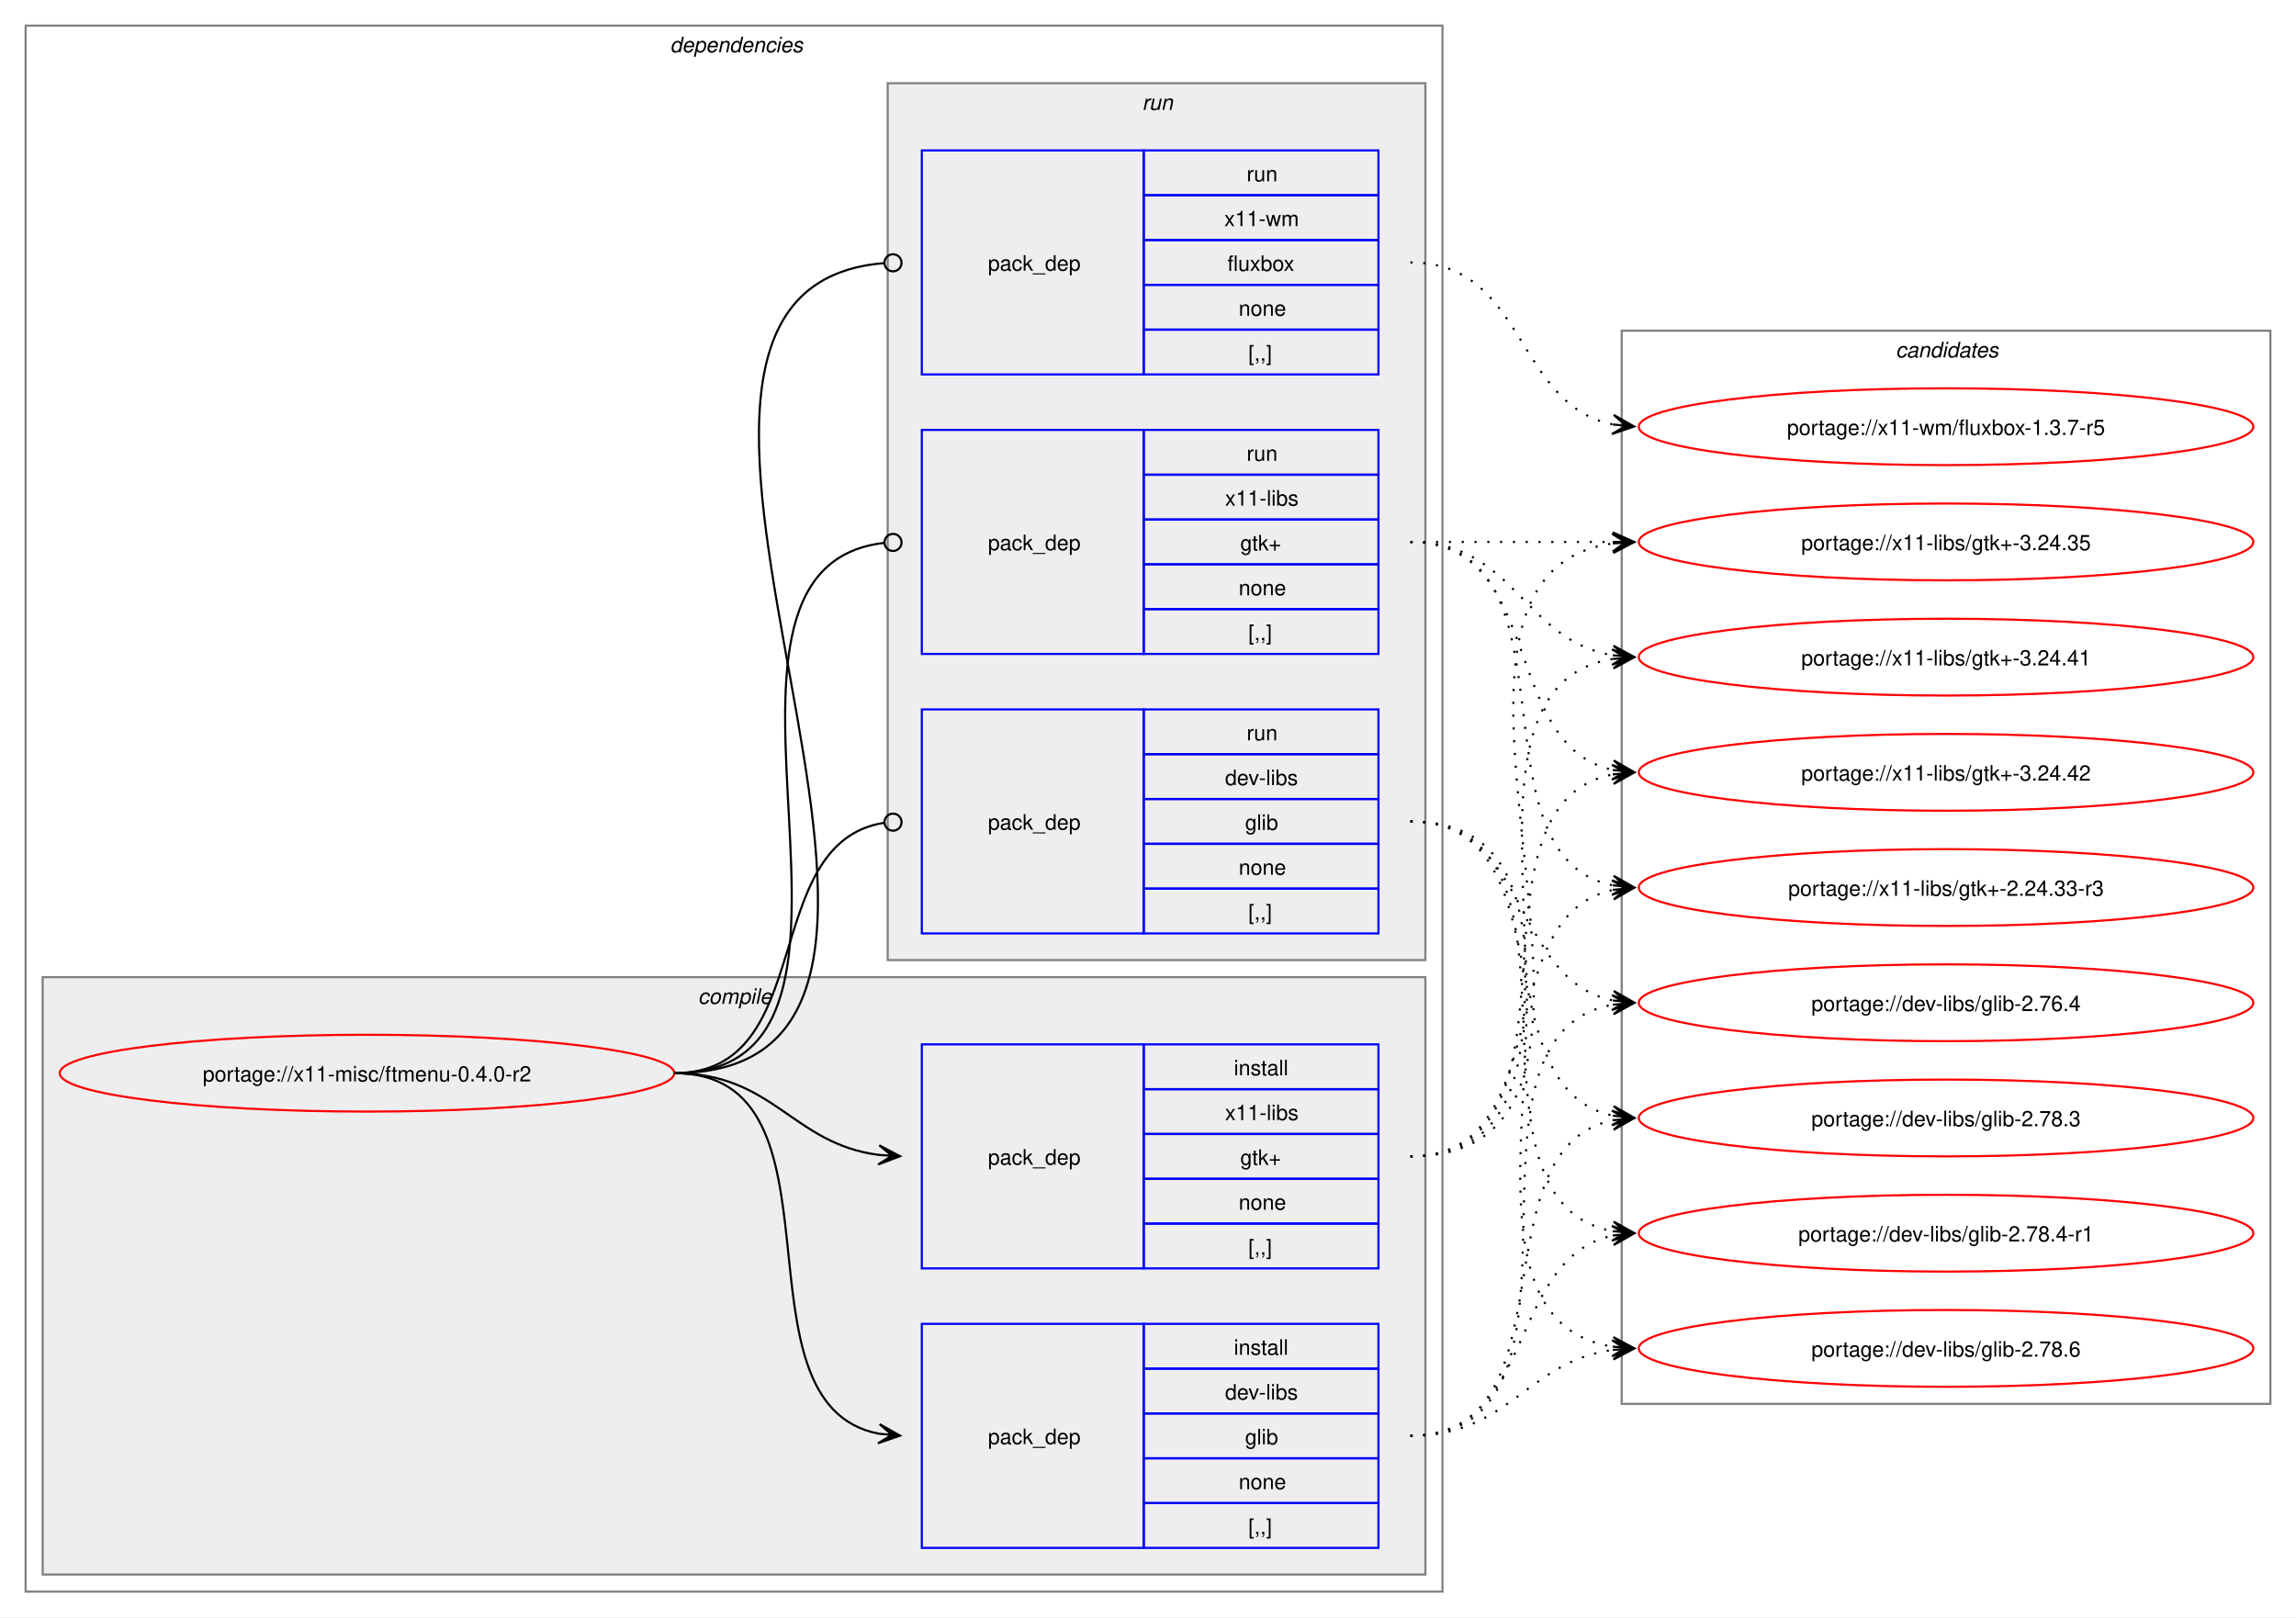
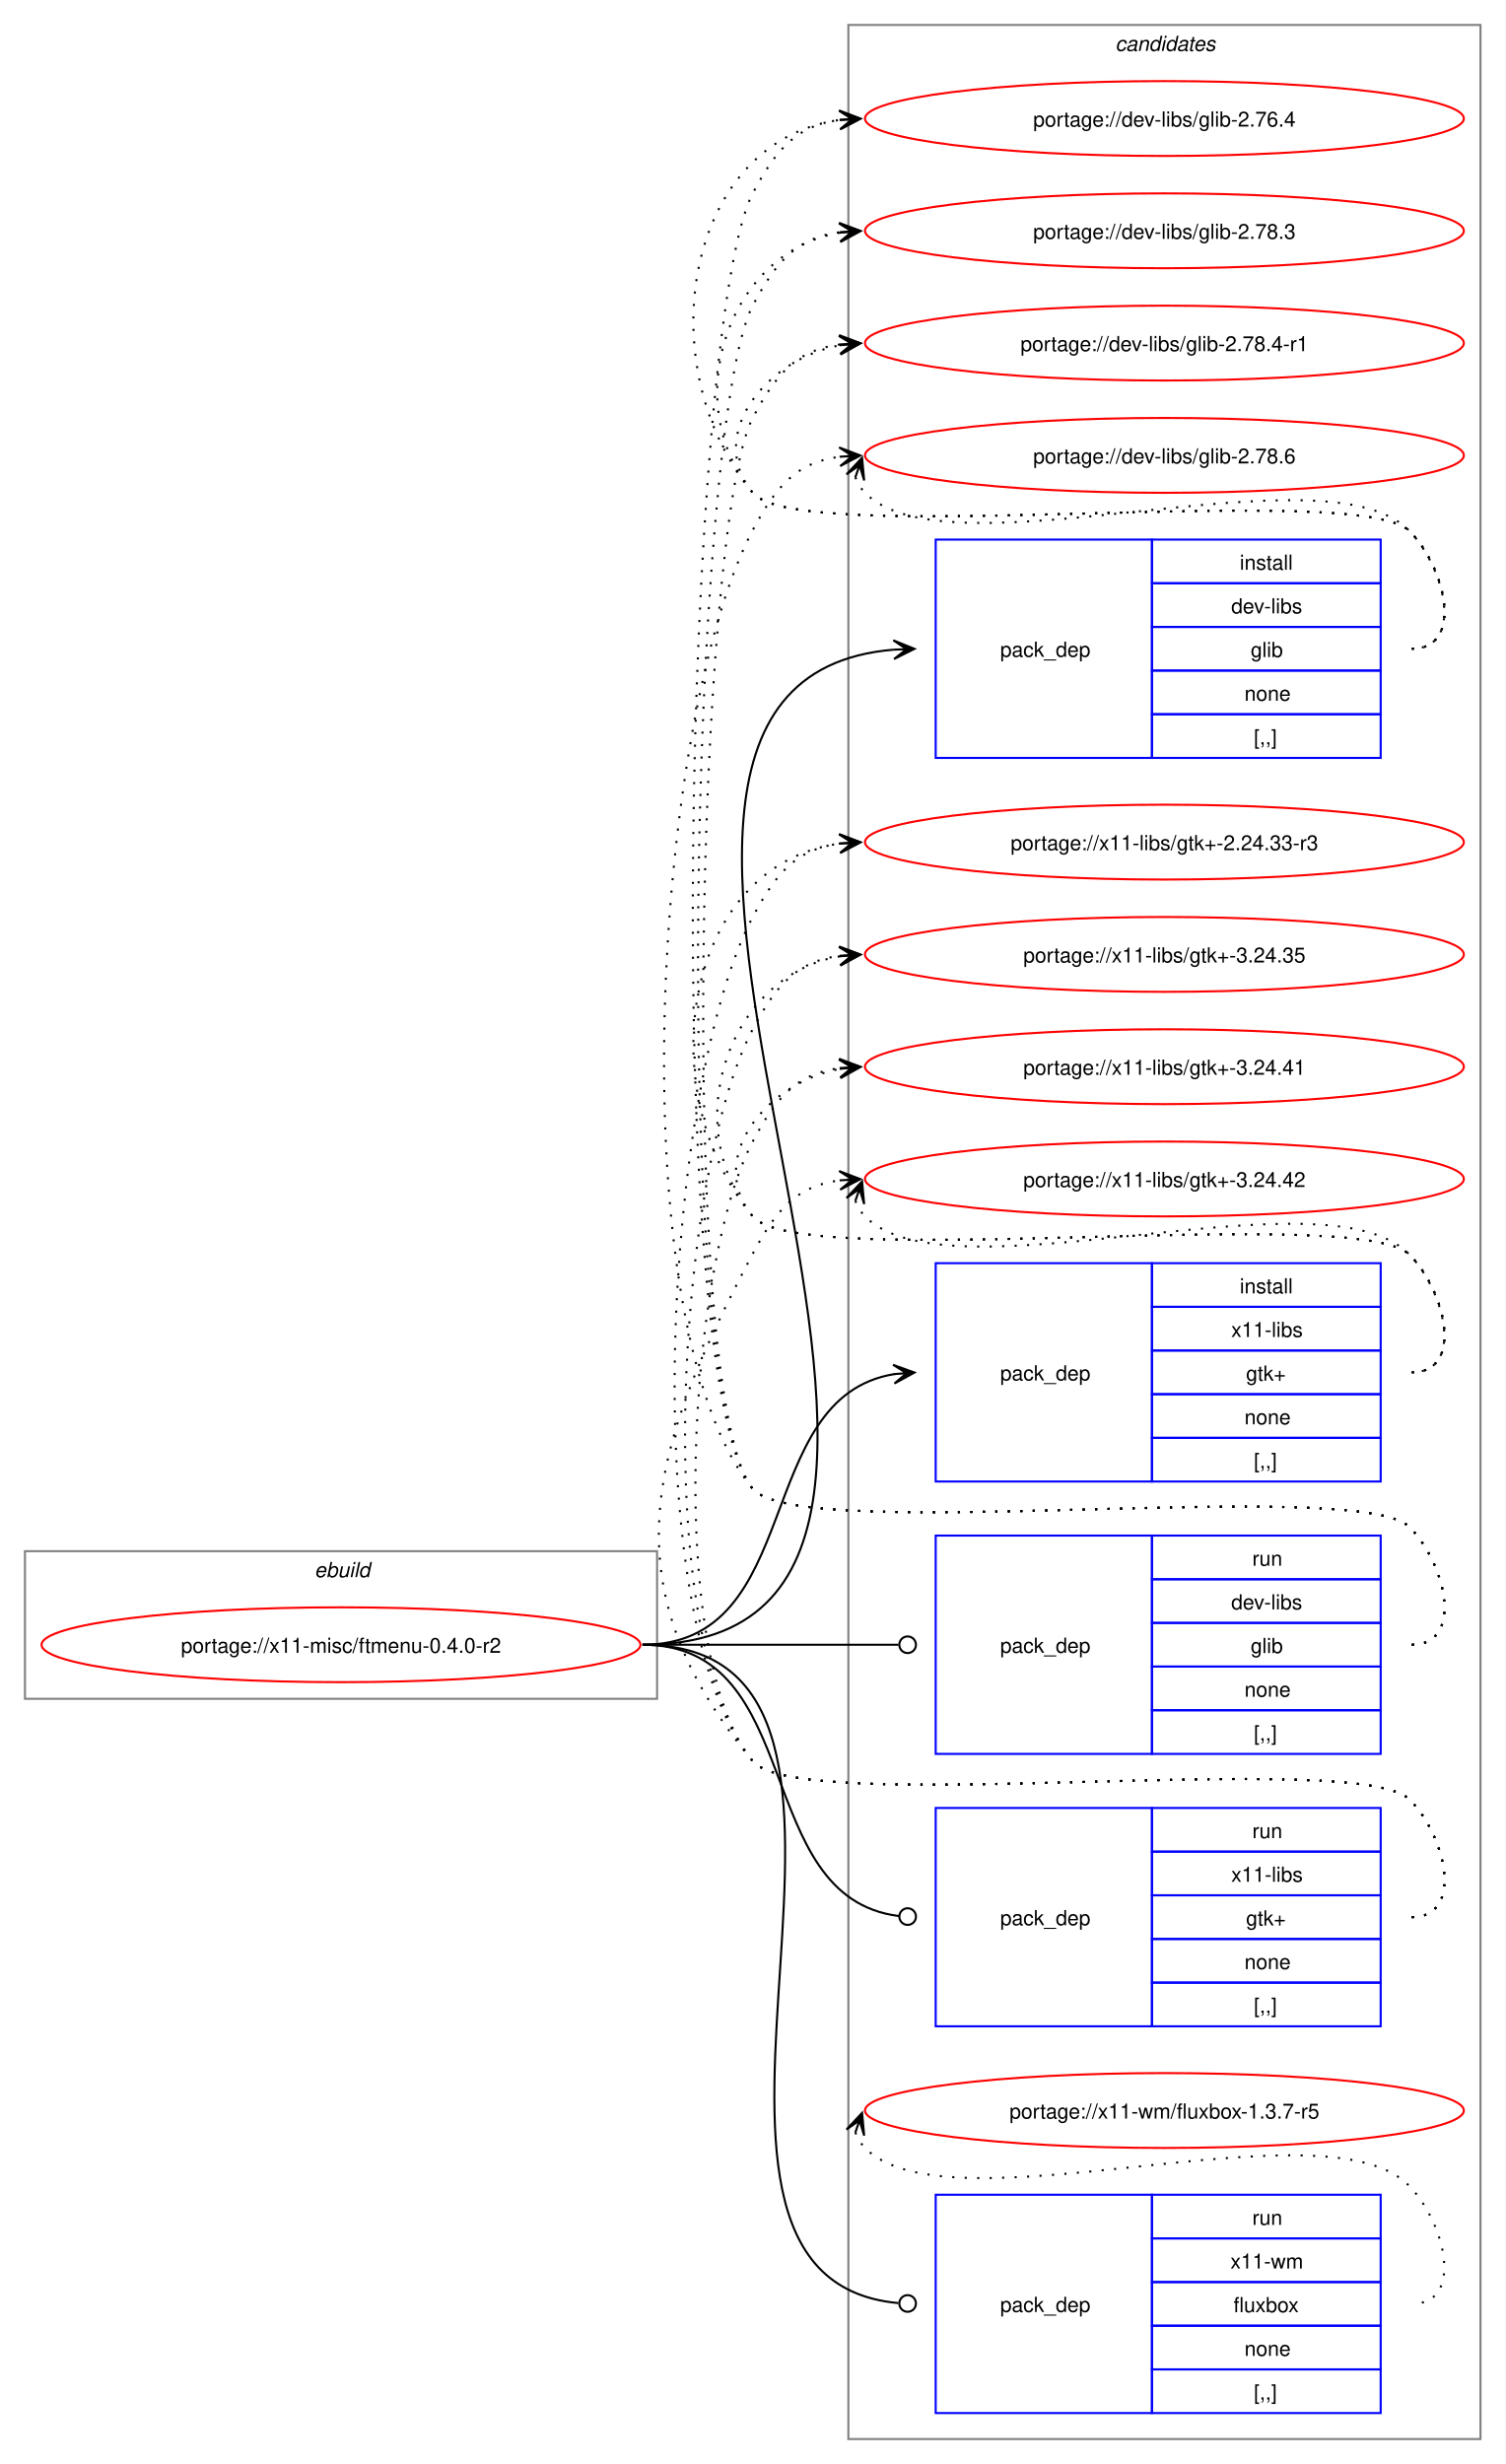
- <svg xmlns="http://www.w3.org/2000/svg" xmlns:xlink="http://www.w3.org/1999/xlink" width="1076pt" height="758pt" viewBox="0.00 0.00 1076.00 758.00">
-   <g id="graph0" class="graph" transform="scale(1 1) rotate(0) translate(4 754)">
-     <polygon fill="white" stroke="none" points="-4,4 -4,-754 1072,-754 1072,4 -4,4" />
-     <g id="clust2" class="cluster">
-       <polygon fill="none" stroke="gray" points="8,-8 8,-742 672,-742 672,-8 8,-8" />
-       <text text-anchor="start" x="310" y="-729.5" font-family="Helvetica,sans-Serif" font-style="italic" font-size="10.00">dependencies</text>
-     </g>
-     <g id="clust3" class="cluster">
-       <polygon fill="#eeeeee" stroke="gray" points="16,-16 16,-296 664,-296 664,-16 16,-16" />
-       <text text-anchor="start" x="323.12" y="-283.5" font-family="Helvetica,sans-Serif" font-style="italic" font-size="10.00">compile</text>
-     </g>
-     <g id="clust7" class="cluster">
-       <polygon fill="#eeeeee" stroke="gray" points="412,-304 412,-715 664,-715 664,-304 412,-304" />
-       <text text-anchor="start" x="531.25" y="-702.5" font-family="Helvetica,sans-Serif" font-style="italic" font-size="10.00">run</text>
-     </g>
+ <svg xmlns="http://www.w3.org/2000/svg" xmlns:xlink="http://www.w3.org/1999/xlink" width="724pt" height="1185pt" viewBox="0.00 0.00 724.00 1185.00">
+   <g id="graph0" class="graph" transform="scale(1 1) rotate(0) translate(4 1181)">
+     <polygon fill="white" stroke="none" points="-4,4 -4,-1181 720,-1181 720,4 -4,4" />
    <g id="clust11" class="cluster">
-       <polygon fill="none" stroke="gray" points="756,-96 756,-599 1060,-599 1060,-96 756,-96" />
-       <text text-anchor="start" x="884.38" y="-586.5" font-family="Helvetica,sans-Serif" font-style="italic" font-size="10.00">candidates</text>
+       <polygon fill="none" stroke="gray" points="404,-8 404,-1169 708,-1169 708,-8 404,-8" />
+       <text text-anchor="start" x="532.38" y="-1156.5" font-family="Helvetica,sans-Serif" font-style="italic" font-size="10.00">candidates</text>
+     </g>
+     <g id="clust1" class="cluster">
+       <polygon fill="none" stroke="gray" points="8,-364 8,-435 312,-435 312,-364 8,-364" />
+       <text text-anchor="start" x="147.25" y="-422.5" font-family="Helvetica,sans-Serif" font-style="italic" font-size="10.00">ebuild</text>
    </g>
    <g id="node1" class="node">
      <g id="a_node1">
        <a xlink:href="../x11-misc/ftmenu-0.4.0-r2.svg" xlink:title="portage://x11-misc/ftmenu-0.4.0-r2">
-           <ellipse fill="none" stroke="red" cx="168" cy="-251" rx="144" ry="18" />
-           <text text-anchor="middle" x="168" y="-247.12" font-family="Helvetica,sans-Serif" font-size="10.00">portage://x11-misc/ftmenu-0.4.0-r2</text>
+           <ellipse fill="none" stroke="red" cx="160" cy="-390" rx="144" ry="18" />
+           <text text-anchor="middle" x="160" y="-386.12" font-family="Helvetica,sans-Serif" font-size="10.00">portage://x11-misc/ftmenu-0.4.0-r2</text>
        </a>
      </g>
    </g>
    <g id="node2" class="node">
-       <polygon fill="none" stroke="blue" points="428,-28.5 428,-133.5 532,-133.5 532,-28.5 428,-28.5" />
-       <text text-anchor="start" x="459" y="-77.12" font-family="Helvetica,sans-Serif" font-size="10.00">pack_dep</text>
-       <polygon fill="none" stroke="blue" points="532,-112.5 532,-133.5 642,-133.5 642,-112.5 532,-112.5" />
-       <text text-anchor="start" x="574.25" y="-119" font-family="Helvetica,sans-Serif" font-size="10.00">install</text>
-       <polygon fill="none" stroke="blue" points="532,-91.5 532,-112.5 642,-112.5 642,-91.5 532,-91.5" />
-       <text text-anchor="start" x="570.12" y="-98" font-family="Helvetica,sans-Serif" font-size="10.00">dev-libs</text>
-       <polygon fill="none" stroke="blue" points="532,-70.5 532,-91.5 642,-91.5 642,-70.5 532,-70.5" />
-       <text text-anchor="start" x="579.5" y="-77" font-family="Helvetica,sans-Serif" font-size="10.00">glib</text>
-       <polygon fill="none" stroke="blue" points="532,-49.5 532,-70.5 642,-70.5 642,-49.5 532,-49.5" />
-       <text text-anchor="start" x="576.5" y="-56" font-family="Helvetica,sans-Serif" font-size="10.00">none</text>
-       <polygon fill="none" stroke="blue" points="532,-28.5 532,-49.5 642,-49.5 642,-28.5 532,-28.5" />
-       <text text-anchor="start" x="581" y="-35" font-family="Helvetica,sans-Serif" font-size="10.00">[,,]</text>
+       <polygon fill="none" stroke="blue" points="446,-816.5 446,-921.5 550,-921.5 550,-816.5 446,-816.5" />
+       <text text-anchor="start" x="477" y="-865.12" font-family="Helvetica,sans-Serif" font-size="10.00">pack_dep</text>
+       <polygon fill="none" stroke="blue" points="550,-900.5 550,-921.5 660,-921.5 660,-900.5 550,-900.5" />
+       <text text-anchor="start" x="592.25" y="-907" font-family="Helvetica,sans-Serif" font-size="10.00">install</text>
+       <polygon fill="none" stroke="blue" points="550,-879.5 550,-900.5 660,-900.5 660,-879.5 550,-879.5" />
+       <text text-anchor="start" x="588.12" y="-886" font-family="Helvetica,sans-Serif" font-size="10.00">dev-libs</text>
+       <polygon fill="none" stroke="blue" points="550,-858.5 550,-879.5 660,-879.5 660,-858.5 550,-858.5" />
+       <text text-anchor="start" x="597.5" y="-865" font-family="Helvetica,sans-Serif" font-size="10.00">glib</text>
+       <polygon fill="none" stroke="blue" points="550,-837.5 550,-858.5 660,-858.5 660,-837.5 550,-837.5" />
+       <text text-anchor="start" x="594.5" y="-844" font-family="Helvetica,sans-Serif" font-size="10.00">none</text>
+       <polygon fill="none" stroke="blue" points="550,-816.5 550,-837.5 660,-837.5 660,-816.5 550,-816.5" />
+       <text text-anchor="start" x="599" y="-823" font-family="Helvetica,sans-Serif" font-size="10.00">[,,]</text>
    </g>
    <g id="edge1" class="edge">
-       <path fill="none" stroke="black" d="M312,-251C397.27,-251 335.83,-95.93 407.91,-82" />
-       <polygon fill="black" stroke="black" points="417.79,-81.11 408.23,-86.49 414.02,-81.45 407.83,-82.01 407.83,-82.01 407.83,-82.01 414.02,-81.45 407.42,-77.52 417.79,-81.11" />
+       <path fill="none" stroke="black" d="M305,-390C521.94,-390 226.9,-852.31 425.84,-868.56" />
+       <polygon fill="black" stroke="black" points="435.78,-868.95 425.61,-873.06 432,-868.8 425.79,-868.56 425.79,-868.56 425.79,-868.56 432,-868.8 425.97,-864.06 435.78,-868.95" />
    </g>
    <g id="node3" class="node">
-       <polygon fill="none" stroke="blue" points="428,-159.5 428,-264.5 532,-264.5 532,-159.5 428,-159.5" />
-       <text text-anchor="start" x="459" y="-208.12" font-family="Helvetica,sans-Serif" font-size="10.00">pack_dep</text>
-       <polygon fill="none" stroke="blue" points="532,-243.5 532,-264.5 642,-264.5 642,-243.5 532,-243.5" />
-       <text text-anchor="start" x="574.25" y="-250" font-family="Helvetica,sans-Serif" font-size="10.00">install</text>
-       <polygon fill="none" stroke="blue" points="532,-222.5 532,-243.5 642,-243.5 642,-222.5 532,-222.5" />
-       <text text-anchor="start" x="570.12" y="-229" font-family="Helvetica,sans-Serif" font-size="10.00">x11-libs</text>
-       <polygon fill="none" stroke="blue" points="532,-201.5 532,-222.5 642,-222.5 642,-201.5 532,-201.5" />
-       <text text-anchor="start" x="577.25" y="-208" font-family="Helvetica,sans-Serif" font-size="10.00">gtk+</text>
-       <polygon fill="none" stroke="blue" points="532,-180.5 532,-201.5 642,-201.5 642,-180.5 532,-180.5" />
-       <text text-anchor="start" x="576.5" y="-187" font-family="Helvetica,sans-Serif" font-size="10.00">none</text>
-       <polygon fill="none" stroke="blue" points="532,-159.5 532,-180.5 642,-180.5 642,-159.5 532,-159.5" />
-       <text text-anchor="start" x="581" y="-166" font-family="Helvetica,sans-Serif" font-size="10.00">[,,]</text>
+       <polygon fill="none" stroke="blue" points="446,-468.5 446,-573.5 550,-573.5 550,-468.5 446,-468.5" />
+       <text text-anchor="start" x="477" y="-517.12" font-family="Helvetica,sans-Serif" font-size="10.00">pack_dep</text>
+       <polygon fill="none" stroke="blue" points="550,-552.5 550,-573.5 660,-573.5 660,-552.5 550,-552.5" />
+       <text text-anchor="start" x="592.25" y="-559" font-family="Helvetica,sans-Serif" font-size="10.00">install</text>
+       <polygon fill="none" stroke="blue" points="550,-531.5 550,-552.5 660,-552.5 660,-531.5 550,-531.5" />
+       <text text-anchor="start" x="588.12" y="-538" font-family="Helvetica,sans-Serif" font-size="10.00">x11-libs</text>
+       <polygon fill="none" stroke="blue" points="550,-510.5 550,-531.5 660,-531.5 660,-510.5 550,-510.5" />
+       <text text-anchor="start" x="595.25" y="-517" font-family="Helvetica,sans-Serif" font-size="10.00">gtk+</text>
+       <polygon fill="none" stroke="blue" points="550,-489.5 550,-510.5 660,-510.5 660,-489.5 550,-489.5" />
+       <text text-anchor="start" x="594.5" y="-496" font-family="Helvetica,sans-Serif" font-size="10.00">none</text>
+       <polygon fill="none" stroke="blue" points="550,-468.5 550,-489.5 660,-489.5 660,-468.5 550,-468.5" />
+       <text text-anchor="start" x="599" y="-475" font-family="Helvetica,sans-Serif" font-size="10.00">[,,]</text>
    </g>
    <g id="edge2" class="edge">
-       <path fill="none" stroke="black" d="M312,-251C358.66,-251 367.21,-217.86 407.92,-212.68" />
-       <polygon fill="black" stroke="black" points="417.78,-212.07 408.08,-217.18 414.01,-212.3 407.8,-212.68 407.8,-212.68 407.8,-212.68 414.01,-212.3 407.53,-208.19 417.78,-212.07" />
+       <path fill="none" stroke="black" d="M305,-390C383.78,-390 357.21,-509.01 426.12,-520.16" />
+       <polygon fill="black" stroke="black" points="435.79,-520.91 425.47,-524.63 432.01,-520.62 425.81,-520.14 425.81,-520.14 425.81,-520.14 432.01,-520.62 426.16,-515.65 435.79,-520.91" />
    </g>
    <g id="node4" class="node">
-       <polygon fill="none" stroke="blue" points="428,-316.5 428,-421.5 532,-421.5 532,-316.5 428,-316.5" />
-       <text text-anchor="start" x="459" y="-365.12" font-family="Helvetica,sans-Serif" font-size="10.00">pack_dep</text>
-       <polygon fill="none" stroke="blue" points="532,-400.5 532,-421.5 642,-421.5 642,-400.5 532,-400.5" />
-       <text text-anchor="start" x="580.25" y="-407" font-family="Helvetica,sans-Serif" font-size="10.00">run</text>
-       <polygon fill="none" stroke="blue" points="532,-379.5 532,-400.5 642,-400.5 642,-379.5 532,-379.5" />
-       <text text-anchor="start" x="570.12" y="-386" font-family="Helvetica,sans-Serif" font-size="10.00">dev-libs</text>
-       <polygon fill="none" stroke="blue" points="532,-358.5 532,-379.5 642,-379.5 642,-358.5 532,-358.5" />
-       <text text-anchor="start" x="579.5" y="-365" font-family="Helvetica,sans-Serif" font-size="10.00">glib</text>
-       <polygon fill="none" stroke="blue" points="532,-337.5 532,-358.5 642,-358.5 642,-337.5 532,-337.5" />
-       <text text-anchor="start" x="576.5" y="-344" font-family="Helvetica,sans-Serif" font-size="10.00">none</text>
-       <polygon fill="none" stroke="blue" points="532,-316.5 532,-337.5 642,-337.5 642,-316.5 532,-316.5" />
-       <text text-anchor="start" x="581" y="-323" font-family="Helvetica,sans-Serif" font-size="10.00">[,,]</text>
+       <polygon fill="none" stroke="blue" points="446,-337.5 446,-442.5 550,-442.5 550,-337.5 446,-337.5" />
+       <text text-anchor="start" x="477" y="-386.12" font-family="Helvetica,sans-Serif" font-size="10.00">pack_dep</text>
+       <polygon fill="none" stroke="blue" points="550,-421.5 550,-442.5 660,-442.5 660,-421.5 550,-421.5" />
+       <text text-anchor="start" x="598.25" y="-428" font-family="Helvetica,sans-Serif" font-size="10.00">run</text>
+       <polygon fill="none" stroke="blue" points="550,-400.5 550,-421.5 660,-421.5 660,-400.5 550,-400.5" />
+       <text text-anchor="start" x="588.12" y="-407" font-family="Helvetica,sans-Serif" font-size="10.00">dev-libs</text>
+       <polygon fill="none" stroke="blue" points="550,-379.5 550,-400.5 660,-400.5 660,-379.5 550,-379.5" />
+       <text text-anchor="start" x="597.5" y="-386" font-family="Helvetica,sans-Serif" font-size="10.00">glib</text>
+       <polygon fill="none" stroke="blue" points="550,-358.5 550,-379.5 660,-379.5 660,-358.5 550,-358.5" />
+       <text text-anchor="start" x="594.5" y="-365" font-family="Helvetica,sans-Serif" font-size="10.00">none</text>
+       <polygon fill="none" stroke="blue" points="550,-337.5 550,-358.5 660,-358.5 660,-337.5 550,-337.5" />
+       <text text-anchor="start" x="599" y="-344" font-family="Helvetica,sans-Serif" font-size="10.00">[,,]</text>
    </g>
    <g id="edge3" class="edge">
-       <path fill="none" stroke="black" d="M312,-251C379.61,-251 351.1,-358.64 410.08,-368.31" />
-       <ellipse fill="none" stroke="black" cx="414.51" cy="-368.65" rx="4" ry="4" />
+       <path fill="none" stroke="black" d="M305,-390C360.57,-390 376.66,-390 428.07,-390" />
+       <ellipse fill="none" stroke="black" cx="432.5" cy="-390" rx="4" ry="4" />
    </g>
    <g id="node5" class="node">
-       <polygon fill="none" stroke="blue" points="428,-447.5 428,-552.5 532,-552.5 532,-447.5 428,-447.5" />
-       <text text-anchor="start" x="459" y="-496.12" font-family="Helvetica,sans-Serif" font-size="10.00">pack_dep</text>
-       <polygon fill="none" stroke="blue" points="532,-531.5 532,-552.5 642,-552.5 642,-531.5 532,-531.5" />
-       <text text-anchor="start" x="580.25" y="-538" font-family="Helvetica,sans-Serif" font-size="10.00">run</text>
-       <polygon fill="none" stroke="blue" points="532,-510.5 532,-531.5 642,-531.5 642,-510.5 532,-510.5" />
-       <text text-anchor="start" x="570.12" y="-517" font-family="Helvetica,sans-Serif" font-size="10.00">x11-libs</text>
-       <polygon fill="none" stroke="blue" points="532,-489.5 532,-510.5 642,-510.5 642,-489.5 532,-489.5" />
-       <text text-anchor="start" x="577.25" y="-496" font-family="Helvetica,sans-Serif" font-size="10.00">gtk+</text>
-       <polygon fill="none" stroke="blue" points="532,-468.5 532,-489.5 642,-489.5 642,-468.5 532,-468.5" />
-       <text text-anchor="start" x="576.5" y="-475" font-family="Helvetica,sans-Serif" font-size="10.00">none</text>
-       <polygon fill="none" stroke="blue" points="532,-447.5 532,-468.5 642,-468.5 642,-447.5 532,-447.5" />
-       <text text-anchor="start" x="581" y="-454" font-family="Helvetica,sans-Serif" font-size="10.00">[,,]</text>
+       <polygon fill="none" stroke="blue" points="446,-206.5 446,-311.5 550,-311.5 550,-206.5 446,-206.5" />
+       <text text-anchor="start" x="477" y="-255.12" font-family="Helvetica,sans-Serif" font-size="10.00">pack_dep</text>
+       <polygon fill="none" stroke="blue" points="550,-290.5 550,-311.5 660,-311.5 660,-290.5 550,-290.5" />
+       <text text-anchor="start" x="598.25" y="-297" font-family="Helvetica,sans-Serif" font-size="10.00">run</text>
+       <polygon fill="none" stroke="blue" points="550,-269.5 550,-290.5 660,-290.5 660,-269.5 550,-269.5" />
+       <text text-anchor="start" x="588.12" y="-276" font-family="Helvetica,sans-Serif" font-size="10.00">x11-libs</text>
+       <polygon fill="none" stroke="blue" points="550,-248.5 550,-269.5 660,-269.5 660,-248.5 550,-248.5" />
+       <text text-anchor="start" x="595.25" y="-255" font-family="Helvetica,sans-Serif" font-size="10.00">gtk+</text>
+       <polygon fill="none" stroke="blue" points="550,-227.5 550,-248.5 660,-248.5 660,-227.5 550,-227.5" />
+       <text text-anchor="start" x="594.5" y="-234" font-family="Helvetica,sans-Serif" font-size="10.00">none</text>
+       <polygon fill="none" stroke="blue" points="550,-206.5 550,-227.5 660,-227.5 660,-206.5 550,-206.5" />
+       <text text-anchor="start" x="599" y="-213" font-family="Helvetica,sans-Serif" font-size="10.00">[,,]</text>
    </g>
    <g id="edge4" class="edge">
-       <path fill="none" stroke="black" d="M312,-251C429.39,-251 305.18,-487.52 410.31,-499.53" />
-       <ellipse fill="none" stroke="black" cx="414.51" cy="-499.76" rx="4" ry="4" />
+       <path fill="none" stroke="black" d="M305,-390C384.59,-390 356.66,-268.54 428.27,-259.53" />
+       <ellipse fill="none" stroke="black" cx="432.51" cy="-259.27" rx="4" ry="4" />
    </g>
    <g id="node6" class="node">
-       <polygon fill="none" stroke="blue" points="428,-578.5 428,-683.5 532,-683.5 532,-578.5 428,-578.5" />
-       <text text-anchor="start" x="459" y="-627.12" font-family="Helvetica,sans-Serif" font-size="10.00">pack_dep</text>
-       <polygon fill="none" stroke="blue" points="532,-662.5 532,-683.5 642,-683.5 642,-662.5 532,-662.5" />
-       <text text-anchor="start" x="580.25" y="-669" font-family="Helvetica,sans-Serif" font-size="10.00">run</text>
-       <polygon fill="none" stroke="blue" points="532,-641.5 532,-662.5 642,-662.5 642,-641.5 532,-641.5" />
-       <text text-anchor="start" x="569.75" y="-648" font-family="Helvetica,sans-Serif" font-size="10.00">x11-wm</text>
-       <polygon fill="none" stroke="blue" points="532,-620.5 532,-641.5 642,-641.5 642,-620.5 532,-620.5" />
-       <text text-anchor="start" x="571.25" y="-627" font-family="Helvetica,sans-Serif" font-size="10.00">fluxbox</text>
-       <polygon fill="none" stroke="blue" points="532,-599.5 532,-620.5 642,-620.5 642,-599.5 532,-599.5" />
-       <text text-anchor="start" x="576.5" y="-606" font-family="Helvetica,sans-Serif" font-size="10.00">none</text>
-       <polygon fill="none" stroke="blue" points="532,-578.5 532,-599.5 642,-599.5 642,-578.5 532,-578.5" />
-       <text text-anchor="start" x="581" y="-585" font-family="Helvetica,sans-Serif" font-size="10.00">[,,]</text>
+       <polygon fill="none" stroke="blue" points="446,-20.5 446,-125.5 550,-125.5 550,-20.5 446,-20.5" />
+       <text text-anchor="start" x="477" y="-69.12" font-family="Helvetica,sans-Serif" font-size="10.00">pack_dep</text>
+       <polygon fill="none" stroke="blue" points="550,-104.5 550,-125.5 660,-125.5 660,-104.5 550,-104.5" />
+       <text text-anchor="start" x="598.25" y="-111" font-family="Helvetica,sans-Serif" font-size="10.00">run</text>
+       <polygon fill="none" stroke="blue" points="550,-83.5 550,-104.5 660,-104.5 660,-83.5 550,-83.5" />
+       <text text-anchor="start" x="587.75" y="-90" font-family="Helvetica,sans-Serif" font-size="10.00">x11-wm</text>
+       <polygon fill="none" stroke="blue" points="550,-62.5 550,-83.5 660,-83.5 660,-62.5 550,-62.5" />
+       <text text-anchor="start" x="589.25" y="-69" font-family="Helvetica,sans-Serif" font-size="10.00">fluxbox</text>
+       <polygon fill="none" stroke="blue" points="550,-41.5 550,-62.5 660,-62.5 660,-41.5 550,-41.5" />
+       <text text-anchor="start" x="594.5" y="-48" font-family="Helvetica,sans-Serif" font-size="10.00">none</text>
+       <polygon fill="none" stroke="blue" points="550,-20.5 550,-41.5 660,-41.5 660,-20.5 550,-20.5" />
+       <text text-anchor="start" x="599" y="-27" font-family="Helvetica,sans-Serif" font-size="10.00">[,,]</text>
    </g>
    <g id="edge5" class="edge">
-       <path fill="none" stroke="black" d="M312,-251C484.37,-251 251.99,-617.76 410.13,-630.65" />
-       <ellipse fill="none" stroke="black" cx="414.5" cy="-630.82" rx="4" ry="4" />
+       <path fill="none" stroke="black" d="M305,-390C454.49,-390 291.35,-85.87 428.02,-73.39" />
+       <ellipse fill="none" stroke="black" cx="432.5" cy="-73.2" rx="4" ry="4" />
    </g>
    <g id="node7" class="node">
      <g id="a_node7">
        <a xlink:href="../dev-libs/glib-2.76.4.svg" xlink:title="portage://dev-libs/glib-2.76.4">
-           <ellipse fill="none" stroke="red" cx="908" cy="-284" rx="144" ry="18" />
-           <text text-anchor="middle" x="908" y="-280.12" font-family="Helvetica,sans-Serif" font-size="10.00">portage://dev-libs/glib-2.76.4</text>
+           <ellipse fill="none" stroke="red" cx="556" cy="-1124" rx="144" ry="18" />
+           <text text-anchor="middle" x="556" y="-1120.12" font-family="Helvetica,sans-Serif" font-size="10.00">portage://dev-libs/glib-2.76.4</text>
        </a>
      </g>
    </g>
    <g id="edge6" class="edge">
-       <path fill="none" stroke="black" stroke-dasharray="1,5" d="M657,-81C754.81,-81 668.54,-268.45 751.96,-283.09" />
-       <polygon fill="black" stroke="black" points="761.79,-283.9 751.45,-287.57 758.02,-283.59 751.82,-283.08 751.82,-283.08 751.82,-283.08 758.02,-283.59 752.19,-278.6 761.79,-283.9" />
+       <path fill="none" stroke="black" stroke-dasharray="1,5" d="M675,-869C700.12,-869 691.6,-907.59 674,-925.5 649.35,-950.59 380.36,-916.85 358,-944 307.37,-1005.49 325.73,-1113.72 400.13,-1123.32" />
+       <polygon fill="black" stroke="black" points="409.78,-1123.92 399.52,-1127.79 406.01,-1123.69 399.8,-1123.29 399.8,-1123.29 399.8,-1123.29 406.01,-1123.69 400.09,-1118.8 409.78,-1123.92" />
    </g>
    <g id="node8" class="node">
      <g id="a_node8">
        <a xlink:href="../dev-libs/glib-2.78.3.svg" xlink:title="portage://dev-libs/glib-2.78.3">
-           <ellipse fill="none" stroke="red" cx="908" cy="-230" rx="144" ry="18" />
-           <text text-anchor="middle" x="908" y="-226.12" font-family="Helvetica,sans-Serif" font-size="10.00">portage://dev-libs/glib-2.78.3</text>
+           <ellipse fill="none" stroke="red" cx="556" cy="-1070" rx="144" ry="18" />
+           <text text-anchor="middle" x="556" y="-1066.12" font-family="Helvetica,sans-Serif" font-size="10.00">portage://dev-libs/glib-2.78.3</text>
        </a>
      </g>
    </g>
    <g id="edge7" class="edge">
-       <path fill="none" stroke="black" stroke-dasharray="1,5" d="M657,-81C734.3,-81 686.92,-215.8 752.05,-228.97" />
-       <polygon fill="black" stroke="black" points="761.79,-229.89 751.41,-233.43 758.02,-229.53 751.83,-228.95 751.83,-228.95 751.83,-228.95 758.02,-229.53 752.25,-224.47 761.79,-229.89" />
+       <path fill="none" stroke="black" stroke-dasharray="1,5" d="M675,-869C700.12,-869 691.6,-907.59 674,-925.5 649.35,-950.59 380.36,-916.85 358,-944 321.8,-987.97 346.66,-1060.24 399.97,-1069.1" />
+       <polygon fill="black" stroke="black" points="409.79,-1069.9 399.45,-1073.57 406.02,-1069.59 399.82,-1069.09 399.82,-1069.09 399.82,-1069.09 406.02,-1069.59 400.18,-1064.6 409.79,-1069.9" />
    </g>
    <g id="node9" class="node">
      <g id="a_node9">
        <a xlink:href="../dev-libs/glib-2.78.4-r1.svg" xlink:title="portage://dev-libs/glib-2.78.4-r1">
-           <ellipse fill="none" stroke="red" cx="908" cy="-176" rx="144" ry="18" />
-           <text text-anchor="middle" x="908" y="-172.12" font-family="Helvetica,sans-Serif" font-size="10.00">portage://dev-libs/glib-2.78.4-r1</text>
+           <ellipse fill="none" stroke="red" cx="556" cy="-1016" rx="144" ry="18" />
+           <text text-anchor="middle" x="556" y="-1012.12" font-family="Helvetica,sans-Serif" font-size="10.00">portage://dev-libs/glib-2.78.4-r1</text>
        </a>
      </g>
    </g>
    <g id="edge8" class="edge">
-       <path fill="none" stroke="black" stroke-dasharray="1,5" d="M657,-81C716.31,-81 701.98,-164.5 752.08,-174.93" />
-       <polygon fill="black" stroke="black" points="761.79,-175.88 751.4,-179.39 758.02,-175.51 751.83,-174.91 751.83,-174.91 751.83,-174.91 758.02,-175.51 752.27,-170.43 761.79,-175.88" />
+       <path fill="none" stroke="black" stroke-dasharray="1,5" d="M675,-869C700.12,-869 691.6,-907.59 674,-925.5 649.35,-950.59 380.36,-916.85 358,-944 335.11,-971.8 364.6,-1008.35 399.91,-1014.95" />
+       <polygon fill="black" stroke="black" points="409.79,-1015.89 399.41,-1019.43 406.02,-1015.53 399.83,-1014.95 399.83,-1014.95 399.83,-1014.95 406.02,-1015.53 400.25,-1010.47 409.79,-1015.89" />
    </g>
    <g id="node10" class="node">
      <g id="a_node10">
        <a xlink:href="../dev-libs/glib-2.78.6.svg" xlink:title="portage://dev-libs/glib-2.78.6">
-           <ellipse fill="none" stroke="red" cx="908" cy="-122" rx="144" ry="18" />
-           <text text-anchor="middle" x="908" y="-118.12" font-family="Helvetica,sans-Serif" font-size="10.00">portage://dev-libs/glib-2.78.6</text>
+           <ellipse fill="none" stroke="red" cx="556" cy="-962" rx="144" ry="18" />
+           <text text-anchor="middle" x="556" y="-958.12" font-family="Helvetica,sans-Serif" font-size="10.00">portage://dev-libs/glib-2.78.6</text>
        </a>
      </g>
    </g>
    <g id="edge9" class="edge">
-       <path fill="none" stroke="black" stroke-dasharray="1,5" d="M657,-81C703.57,-81 711.43,-115.84 751.95,-121.29" />
-       <polygon fill="black" stroke="black" points="761.78,-121.92 751.52,-125.77 758.01,-121.68 751.8,-121.28 751.8,-121.28 751.8,-121.28 758.01,-121.68 752.09,-116.79 761.78,-121.92" />
+       <path fill="none" stroke="black" stroke-dasharray="1,5" d="M407.37,-951.45C408.4,-948.7 410.07,-945.96 412,-944 452.96,-902.42 633.83,-967.85 674,-925.5 691.28,-907.28 700.12,-869 675,-869" />
+       <polygon fill="black" stroke="black" points="410.6,-960.85 403.09,-952.86 409.37,-957.27 407.34,-951.39 407.34,-951.39 407.34,-951.39 409.37,-957.27 411.6,-949.93 410.6,-960.85" />
    </g>
    <g id="node11" class="node">
      <g id="a_node11">
        <a xlink:href="../x11-libs/gtk+-2.24.33-r3.svg" xlink:title="portage://x11-libs/gtk+-2.24.33-r3">
-           <ellipse fill="none" stroke="red" cx="908" cy="-338" rx="144" ry="18" />
-           <text text-anchor="middle" x="908" y="-334.12" font-family="Helvetica,sans-Serif" font-size="10.00">portage://x11-libs/gtk+-2.24.33-r3</text>
+           <ellipse fill="none" stroke="red" cx="556" cy="-776" rx="144" ry="18" />
+           <text text-anchor="middle" x="556" y="-772.12" font-family="Helvetica,sans-Serif" font-size="10.00">portage://x11-libs/gtk+-2.24.33-r3</text>
        </a>
      </g>
    </g>
    <g id="edge10" class="edge">
-       <path fill="none" stroke="black" stroke-dasharray="1,5" d="M657,-212C726.18,-212 693.89,-324.6 751.98,-336.91" />
-       <polygon fill="black" stroke="black" points="761.79,-337.88 751.39,-341.38 758.02,-337.51 751.84,-336.9 751.84,-336.9 751.84,-336.9 758.02,-337.51 752.28,-332.42 761.79,-337.88" />
+       <path fill="none" stroke="black" stroke-dasharray="1,5" d="M675,-521C700.12,-521 691.6,-559.59 674,-577.5 649.35,-602.59 380.36,-568.85 358,-596 307.37,-657.49 325.73,-765.72 400.13,-775.32" />
+       <polygon fill="black" stroke="black" points="409.78,-775.92 399.52,-779.79 406.01,-775.69 399.8,-775.29 399.8,-775.29 399.8,-775.29 406.01,-775.69 400.09,-770.8 409.78,-775.92" />
    </g>
    <g id="node12" class="node">
      <g id="a_node12">
        <a xlink:href="../x11-libs/gtk+-3.24.35.svg" xlink:title="portage://x11-libs/gtk+-3.24.35">
-           <ellipse fill="none" stroke="red" cx="908" cy="-500" rx="144" ry="18" />
-           <text text-anchor="middle" x="908" y="-496.12" font-family="Helvetica,sans-Serif" font-size="10.00">portage://x11-libs/gtk+-3.24.35</text>
+           <ellipse fill="none" stroke="red" cx="556" cy="-722" rx="144" ry="18" />
+           <text text-anchor="middle" x="556" y="-718.12" font-family="Helvetica,sans-Serif" font-size="10.00">portage://x11-libs/gtk+-3.24.35</text>
        </a>
      </g>
    </g>
    <g id="edge11" class="edge">
-       <path fill="none" stroke="black" stroke-dasharray="1,5" d="M657,-212C789.53,-212 635.81,-483.92 752.13,-499.32" />
-       <polygon fill="black" stroke="black" points="761.78,-499.92 751.52,-503.79 758.01,-499.69 751.8,-499.3 751.8,-499.3 751.8,-499.3 758.01,-499.69 752.08,-494.81 761.78,-499.92" />
+       <path fill="none" stroke="black" stroke-dasharray="1,5" d="M675,-521C700.12,-521 691.6,-559.59 674,-577.5 649.35,-602.59 380.36,-568.85 358,-596 321.8,-639.97 346.66,-712.24 399.97,-721.1" />
+       <polygon fill="black" stroke="black" points="409.79,-721.9 399.45,-725.57 406.02,-721.59 399.82,-721.09 399.82,-721.09 399.82,-721.09 406.02,-721.59 400.18,-716.6 409.79,-721.9" />
    </g>
    <g id="node13" class="node">
      <g id="a_node13">
        <a xlink:href="../x11-libs/gtk+-3.24.41.svg" xlink:title="portage://x11-libs/gtk+-3.24.41">
-           <ellipse fill="none" stroke="red" cx="908" cy="-446" rx="144" ry="18" />
-           <text text-anchor="middle" x="908" y="-442.12" font-family="Helvetica,sans-Serif" font-size="10.00">portage://x11-libs/gtk+-3.24.41</text>
+           <ellipse fill="none" stroke="red" cx="556" cy="-668" rx="144" ry="18" />
+           <text text-anchor="middle" x="556" y="-664.12" font-family="Helvetica,sans-Serif" font-size="10.00">portage://x11-libs/gtk+-3.24.41</text>
        </a>
      </g>
    </g>
    <g id="edge12" class="edge">
-       <path fill="none" stroke="black" stroke-dasharray="1,5" d="M657,-212C767.16,-212 657.14,-429.84 751.81,-445.15" />
-       <polygon fill="black" stroke="black" points="761.79,-445.91 751.47,-449.64 758.01,-445.62 751.81,-445.15 751.81,-445.15 751.81,-445.15 758.01,-445.62 752.15,-440.67 761.79,-445.91" />
+       <path fill="none" stroke="black" stroke-dasharray="1,5" d="M675,-521C700.12,-521 691.6,-559.59 674,-577.5 649.35,-602.59 380.36,-568.85 358,-596 335.11,-623.8 364.6,-660.35 399.91,-666.95" />
+       <polygon fill="black" stroke="black" points="409.79,-667.89 399.41,-671.43 406.02,-667.53 399.83,-666.95 399.83,-666.95 399.83,-666.95 406.02,-667.53 400.25,-662.47 409.79,-667.89" />
    </g>
    <g id="node14" class="node">
      <g id="a_node14">
        <a xlink:href="../x11-libs/gtk+-3.24.42.svg" xlink:title="portage://x11-libs/gtk+-3.24.42">
-           <ellipse fill="none" stroke="red" cx="908" cy="-392" rx="144" ry="18" />
-           <text text-anchor="middle" x="908" y="-388.12" font-family="Helvetica,sans-Serif" font-size="10.00">portage://x11-libs/gtk+-3.24.42</text>
+           <ellipse fill="none" stroke="red" cx="556" cy="-614" rx="144" ry="18" />
+           <text text-anchor="middle" x="556" y="-610.12" font-family="Helvetica,sans-Serif" font-size="10.00">portage://x11-libs/gtk+-3.24.42</text>
        </a>
      </g>
    </g>
    <g id="edge13" class="edge">
-       <path fill="none" stroke="black" stroke-dasharray="1,5" d="M657,-212C745.85,-212 676.69,-376.86 751.96,-391.03" />
-       <polygon fill="black" stroke="black" points="761.79,-391.89 751.43,-395.5 758.02,-391.56 751.82,-391.02 751.82,-391.02 751.82,-391.02 758.02,-391.56 752.22,-386.54 761.79,-391.89" />
+       <path fill="none" stroke="black" stroke-dasharray="1,5" d="M407.37,-603.45C408.4,-600.7 410.07,-597.96 412,-596 452.96,-554.42 633.83,-619.85 674,-577.5 691.28,-559.28 700.12,-521 675,-521" />
+       <polygon fill="black" stroke="black" points="410.6,-612.85 403.09,-604.86 409.37,-609.27 407.34,-603.39 407.34,-603.39 407.34,-603.39 409.37,-609.27 411.6,-601.93 410.6,-612.85" />
    </g>
    <g id="edge14" class="edge">
-       <path fill="none" stroke="black" stroke-dasharray="1,5" d="M657,-369C713.38,-369 704.24,-294.91 751.92,-285.07" />
-       <polygon fill="black" stroke="black" points="761.79,-284.12 752.27,-289.56 758.02,-284.48 751.83,-285.08 751.83,-285.08 751.83,-285.08 758.02,-284.48 751.4,-280.6 761.79,-284.12" />
+       <path fill="none" stroke="black" stroke-dasharray="1,5" d="M675,-390C700.12,-390 691.6,-428.59 674,-446.5 649.35,-471.59 380.36,-437.85 358,-465 314,-518.44 325.6,-1026.83 358,-1088 369.45,-1109.63 379.33,-1120.67 399.96,-1123.35" />
+       <polygon fill="black" stroke="black" points="409.78,-1123.93 399.54,-1127.83 406.01,-1123.7 399.8,-1123.34 399.8,-1123.34 399.8,-1123.34 406.01,-1123.7 400.07,-1118.85 409.78,-1123.93" />
    </g>
    <g id="edge15" class="edge">
-       <path fill="none" stroke="black" stroke-dasharray="1,5" d="M657,-369C730.75,-369 690,-243.76 752.11,-231.04" />
-       <polygon fill="black" stroke="black" points="761.79,-230.12 752.26,-235.55 758.02,-230.48 751.83,-231.07 751.83,-231.07 751.83,-231.07 758.02,-230.48 751.4,-226.59 761.79,-230.12" />
+       <path fill="none" stroke="black" stroke-dasharray="1,5" d="M675,-390C700.12,-390 691.6,-428.59 674,-446.5 649.35,-471.59 380.36,-437.85 358,-465 317.82,-513.81 328.41,-978.13 358,-1034 369.45,-1055.63 379.33,-1066.67 399.96,-1069.35" />
+       <polygon fill="black" stroke="black" points="409.78,-1069.93 399.54,-1073.83 406.01,-1069.7 399.8,-1069.34 399.8,-1069.34 399.8,-1069.34 406.01,-1069.7 400.07,-1064.85 409.78,-1069.93" />
    </g>
    <g id="edge16" class="edge">
-       <path fill="none" stroke="black" stroke-dasharray="1,5" d="M657,-369C750.85,-369 672.18,-191.51 751.88,-176.95" />
-       <polygon fill="black" stroke="black" points="761.79,-176.1 752.2,-181.44 758.02,-176.42 751.82,-176.95 751.82,-176.95 751.82,-176.95 758.02,-176.42 751.44,-172.47 761.79,-176.1" />
+       <path fill="none" stroke="black" stroke-dasharray="1,5" d="M675,-390C700.12,-390 691.6,-428.59 674,-446.5 649.35,-471.59 380.36,-437.85 358,-465 321.63,-509.18 331.22,-929.43 358,-980 369.45,-1001.63 379.33,-1012.67 399.96,-1015.35" />
+       <polygon fill="black" stroke="black" points="409.78,-1015.93 399.54,-1019.83 406.01,-1015.7 399.8,-1015.34 399.8,-1015.34 399.8,-1015.34 406.01,-1015.7 400.07,-1010.85 409.78,-1015.93" />
    </g>
    <g id="edge17" class="edge">
-       <path fill="none" stroke="black" stroke-dasharray="1,5" d="M657,-369C772.49,-369 652.09,-138.13 751.92,-122.8" />
-       <polygon fill="black" stroke="black" points="761.78,-122.09 752.13,-127.29 758.01,-122.36 751.81,-122.81 751.81,-122.81 751.81,-122.81 758.01,-122.36 751.49,-118.32 761.78,-122.09" />
+       <path fill="none" stroke="black" stroke-dasharray="1,5" d="M675,-390C700.12,-390 691.6,-428.59 674,-446.5 649.35,-471.59 380.36,-437.85 358,-465 292.89,-544.09 310.05,-835.47 358,-926 369.45,-947.63 379.33,-958.67 399.96,-961.35" />
+       <polygon fill="black" stroke="black" points="409.78,-961.93 399.54,-965.83 406.01,-961.7 399.8,-961.34 399.8,-961.34 399.8,-961.34 406.01,-961.7 400.07,-956.85 409.78,-961.93" />
    </g>
    <g id="edge18" class="edge">
-       <path fill="none" stroke="black" stroke-dasharray="1,5" d="M657,-500C739.01,-500 682.82,-352.83 751.87,-339.03" />
-       <polygon fill="black" stroke="black" points="761.79,-338.11 752.25,-343.52 758.02,-338.46 751.83,-339.04 751.83,-339.04 751.83,-339.04 758.02,-338.46 751.41,-334.56 761.79,-338.11" />
+       <path fill="none" stroke="black" stroke-dasharray="1,5" d="M675,-259C700.12,-259 691.6,-297.59 674,-315.5 649.35,-340.59 380.36,-306.85 358,-334 300.65,-403.65 315.77,-660.27 358,-740 369.45,-761.63 379.33,-772.67 399.96,-775.35" />
+       <polygon fill="black" stroke="black" points="409.78,-775.93 399.54,-779.83 406.01,-775.7 399.8,-775.34 399.8,-775.34 399.8,-775.34 406.01,-775.7 400.07,-770.85 409.78,-775.93" />
    </g>
    <g id="edge19" class="edge">
-       <path fill="none" stroke="black" stroke-dasharray="1,5" d="M657,-500C700.25,-500 713.72,-500 752.08,-500" />
-       <polygon fill="black" stroke="black" points="761.78,-500 751.78,-504.5 758,-500 751.78,-500 751.78,-500 751.78,-500 758,-500 751.78,-495.5 761.78,-500" />
+       <path fill="none" stroke="black" stroke-dasharray="1,5" d="M675,-259C700.12,-259 691.6,-297.59 674,-315.5 649.35,-340.59 380.36,-306.85 358,-334 308.28,-394.39 321.39,-616.87 358,-686 369.45,-707.63 379.33,-718.67 399.96,-721.35" />
+       <polygon fill="black" stroke="black" points="409.78,-721.93 399.54,-725.83 406.01,-721.7 399.8,-721.34 399.8,-721.34 399.8,-721.34 406.01,-721.7 400.07,-716.85 409.78,-721.93" />
    </g>
    <g id="edge20" class="edge">
-       <path fill="none" stroke="black" stroke-dasharray="1,5" d="M657,-500C705.95,-500 709.8,-453.72 752.05,-446.85" />
-       <polygon fill="black" stroke="black" points="761.79,-446.09 752.16,-451.35 758.01,-446.39 751.82,-446.87 751.82,-446.87 751.82,-446.87 758.01,-446.39 751.47,-442.38 761.79,-446.09" />
+       <path fill="none" stroke="black" stroke-dasharray="1,5" d="M675,-259C700.12,-259 691.6,-297.59 674,-315.5 649.35,-340.59 380.36,-306.85 358,-334 315.91,-385.12 327.01,-573.48 358,-632 369.45,-653.63 379.33,-664.67 399.96,-667.35" />
+       <polygon fill="black" stroke="black" points="409.78,-667.93 399.54,-671.83 406.01,-667.7 399.8,-667.34 399.8,-667.34 399.8,-667.34 406.01,-667.7 400.07,-662.85 409.78,-667.93" />
    </g>
    <g id="edge21" class="edge">
-       <path fill="none" stroke="black" stroke-dasharray="1,5" d="M657,-500C720.32,-500 698.76,-404.29 752.13,-393.07" />
-       <polygon fill="black" stroke="black" points="761.79,-392.12 752.28,-397.58 758.02,-392.49 751.84,-393.1 751.84,-393.1 751.84,-393.1 758.02,-392.49 751.4,-388.62 761.79,-392.12" />
+       <path fill="none" stroke="black" stroke-dasharray="1,5" d="M675,-259C700.12,-259 691.6,-297.59 674,-315.5 649.35,-340.59 380.36,-306.85 358,-334 289.07,-417.72 307.24,-482.17 358,-578 369.45,-599.63 379.33,-610.67 399.96,-613.35" />
+       <polygon fill="black" stroke="black" points="409.78,-613.93 399.54,-617.83 406.01,-613.7 399.8,-613.34 399.8,-613.34 399.8,-613.34 406.01,-613.7 400.07,-608.85 409.78,-613.93" />
    </g>
    <g id="node15" class="node">
      <g id="a_node15">
        <a xlink:href="../x11-wm/fluxbox-1.3.7-r5.svg" xlink:title="portage://x11-wm/fluxbox-1.3.7-r5">
-           <ellipse fill="none" stroke="red" cx="908" cy="-554" rx="144" ry="18" />
-           <text text-anchor="middle" x="908" y="-550.12" font-family="Helvetica,sans-Serif" font-size="10.00">portage://x11-wm/fluxbox-1.3.7-r5</text>
+           <ellipse fill="none" stroke="red" cx="556" cy="-166" rx="144" ry="18" />
+           <text text-anchor="middle" x="556" y="-162.12" font-family="Helvetica,sans-Serif" font-size="10.00">portage://x11-wm/fluxbox-1.3.7-r5</text>
        </a>
      </g>
    </g>
    <g id="edge22" class="edge">
-       <path fill="none" stroke="black" stroke-dasharray="1,5" d="M657,-631C711.25,-631 705.88,-564.17 751.98,-555.03" />
-       <polygon fill="black" stroke="black" points="761.79,-554.11 752.25,-559.52 758.02,-554.47 751.83,-555.04 751.83,-555.04 751.83,-555.04 758.02,-554.47 751.41,-550.56 761.79,-554.11" />
+       <path fill="none" stroke="black" stroke-dasharray="1,5" d="M407.37,-155.45C408.4,-152.7 410.07,-149.96 412,-148 452.96,-106.42 633.83,-171.85 674,-129.5 691.28,-111.28 700.12,-73 675,-73" />
+       <polygon fill="black" stroke="black" points="410.6,-164.85 403.09,-156.86 409.37,-161.27 407.34,-155.39 407.34,-155.39 407.34,-155.39 409.37,-161.27 411.6,-153.93 410.6,-164.85" />
    </g>
  </g>
</svg>
